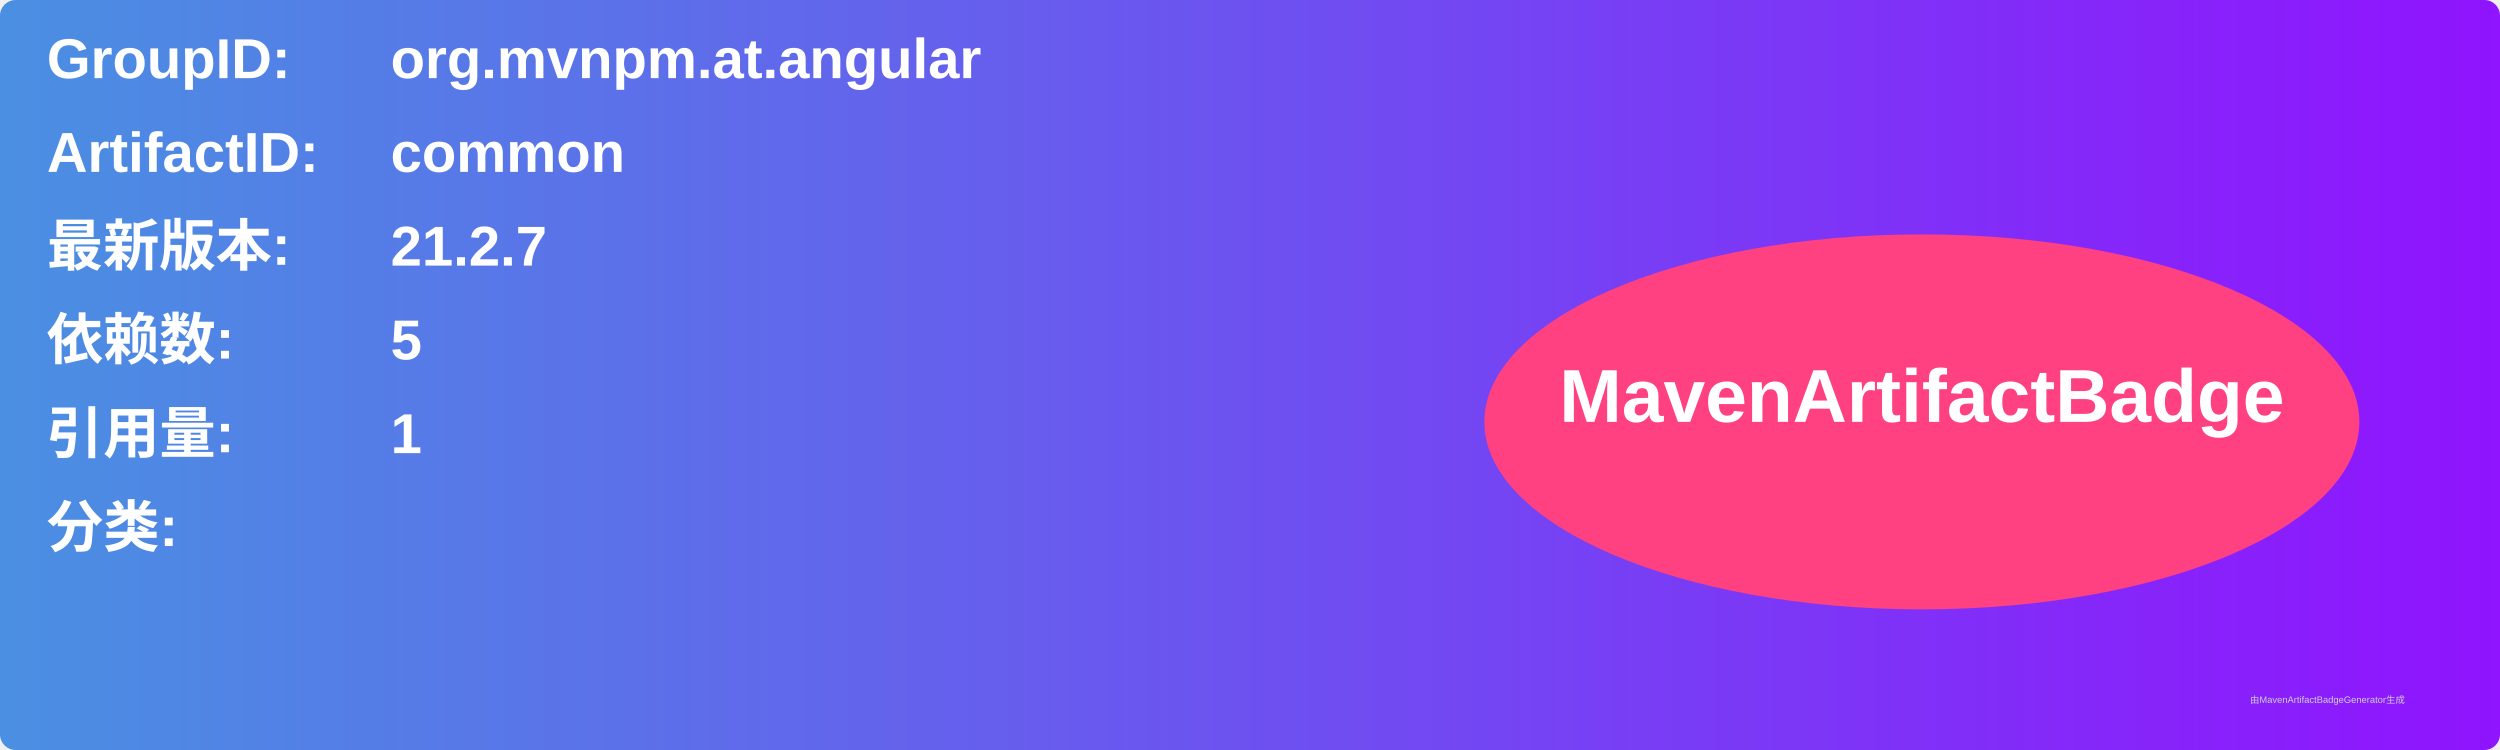
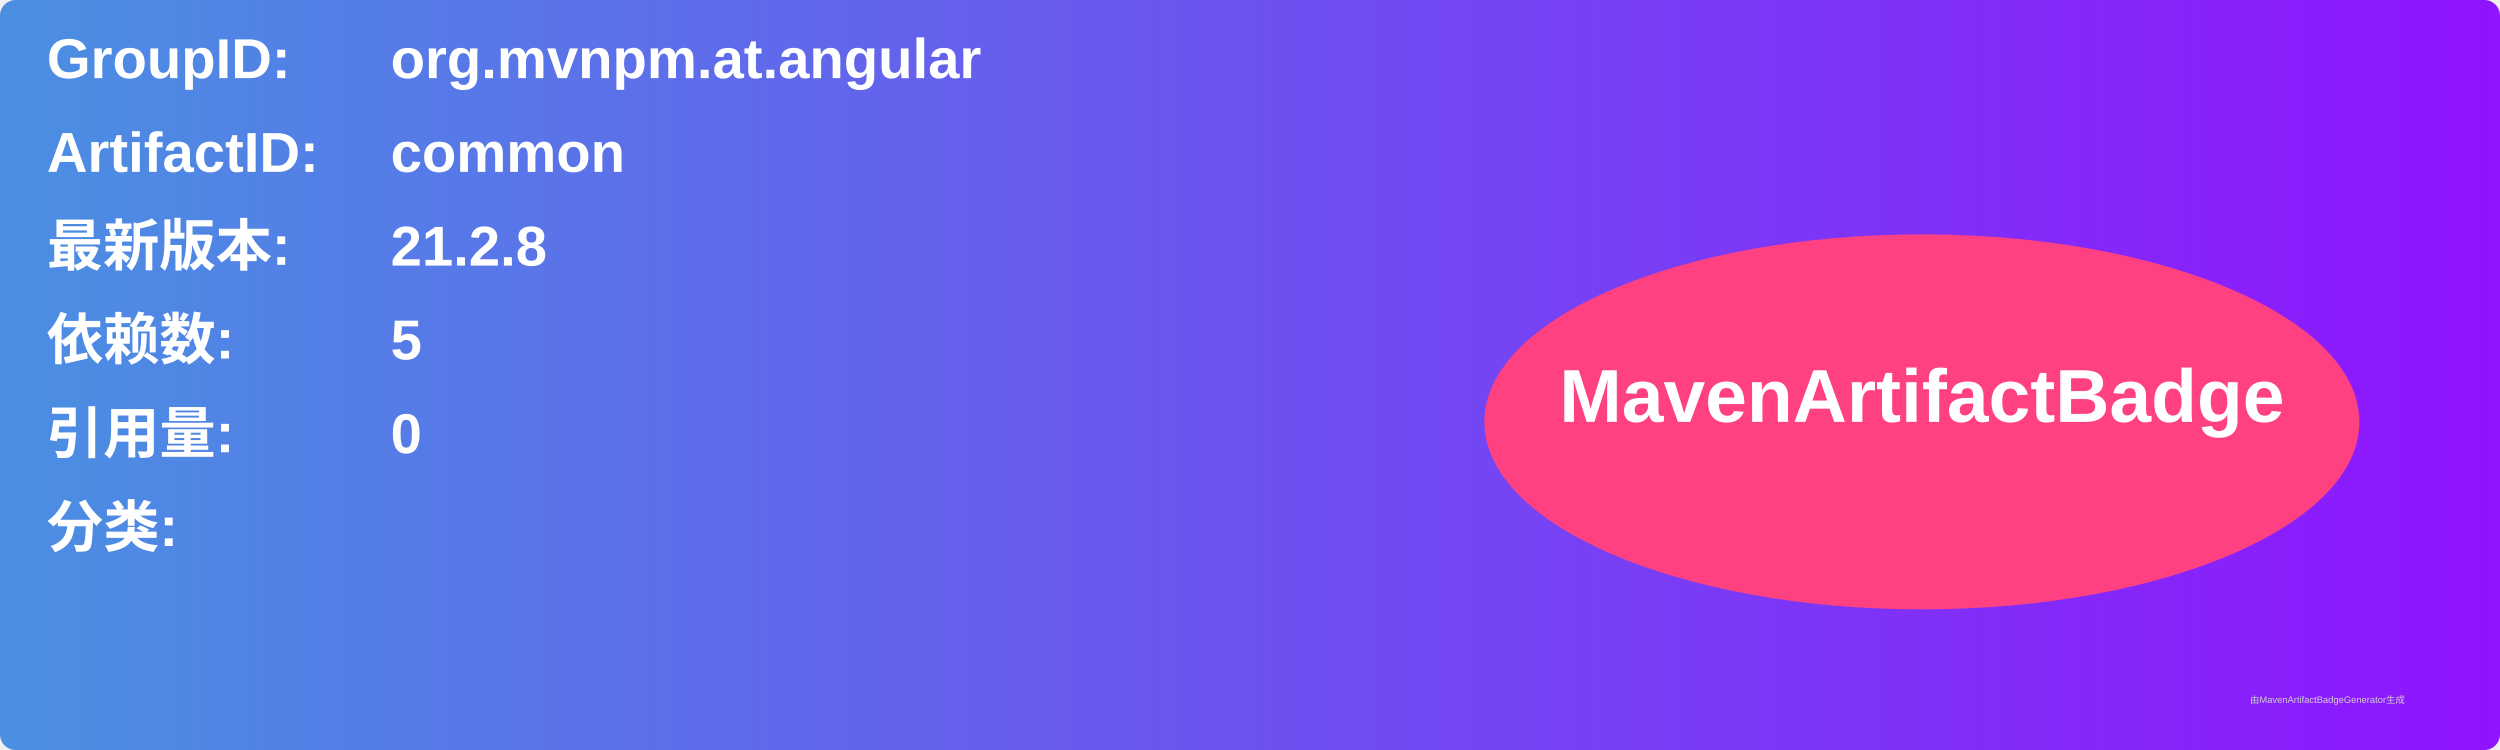
<svg xmlns="http://www.w3.org/2000/svg" width="800" height="240" viewBox="0 0 800 240">
  <linearGradient id="grad" x1="0%" y1="0%" x2="100%" y2="0%">
    <stop offset="0%" stop-color="#4a90e2" />
    <stop offset="100%" stop-color="#9013fe" />
  </linearGradient>
  <rect width="100%" height="100%" rx="5" ry="5" fill="url(#grad)" />
  <g transform="translate(15, 15)">
    <text x="0" y="10" font-family="Arial" font-size="18" fill="white" font-weight="bold" width="260">GroupID:</text>
    <text x="110" y="10" font-family="Arial" font-size="18" fill="white" font-weight="bold" width="460">org.mvnpm.at.angular</text>
    <text x="0" y="40" font-family="Arial" font-size="18" fill="white" font-weight="bold" width="260">ArtifactID:</text>
    <text x="110" y="40" font-family="Arial" font-size="18" fill="white" font-weight="bold" width="460">common</text>
    <text x="0" y="70" font-family="Arial" font-size="18" fill="white" font-weight="bold">最新版本:</text>
    <text x="110" y="70" font-family="Arial" font-size="18" fill="white" font-weight="bold">
-       <tspan font-weight="bold">21.2.7</tspan>
+       <tspan font-weight="bold">21.2.8</tspan>
    </text>
    <text x="0" y="100" font-family="Arial" font-size="18" fill="white" font-weight="bold">依赖数: </text>
    <text x="110" y="100" font-family="Arial" font-size="18" fill="white">
      <tspan font-weight="bold">5</tspan>
    </text>
    <text x="0" y="130" font-family="Arial" font-size="18" fill="white" font-weight="bold">引用量: </text>
    <text x="110" y="130" font-family="Arial" font-size="18" fill="white">
-       <tspan font-weight="bold">1</tspan>
+       <tspan font-weight="bold">0</tspan>
    </text>
    <text x="0" y="160" font-family="Arial" font-size="18" fill="white" font-weight="bold">分类:</text>
    <text x="10" y="190" font-family="Arial" font-size="10" fill="white">
      <tspan font-weight="bold" />
    </text>
    <ellipse cx="600" cy="120" rx="140" ry="60" fill="#ff4081" />
    <text x="600" y="120" text-anchor="middle" font-family="Arial" font-size="24" fill="white" font-weight="bold">MavenArtifactBadge</text>
  </g>
  <text x="720" y="225" font-family="Arial" font-size="3" fill="#d0d0d0">由MavenArtifactBadgeGenerator生成</text>
</svg>
